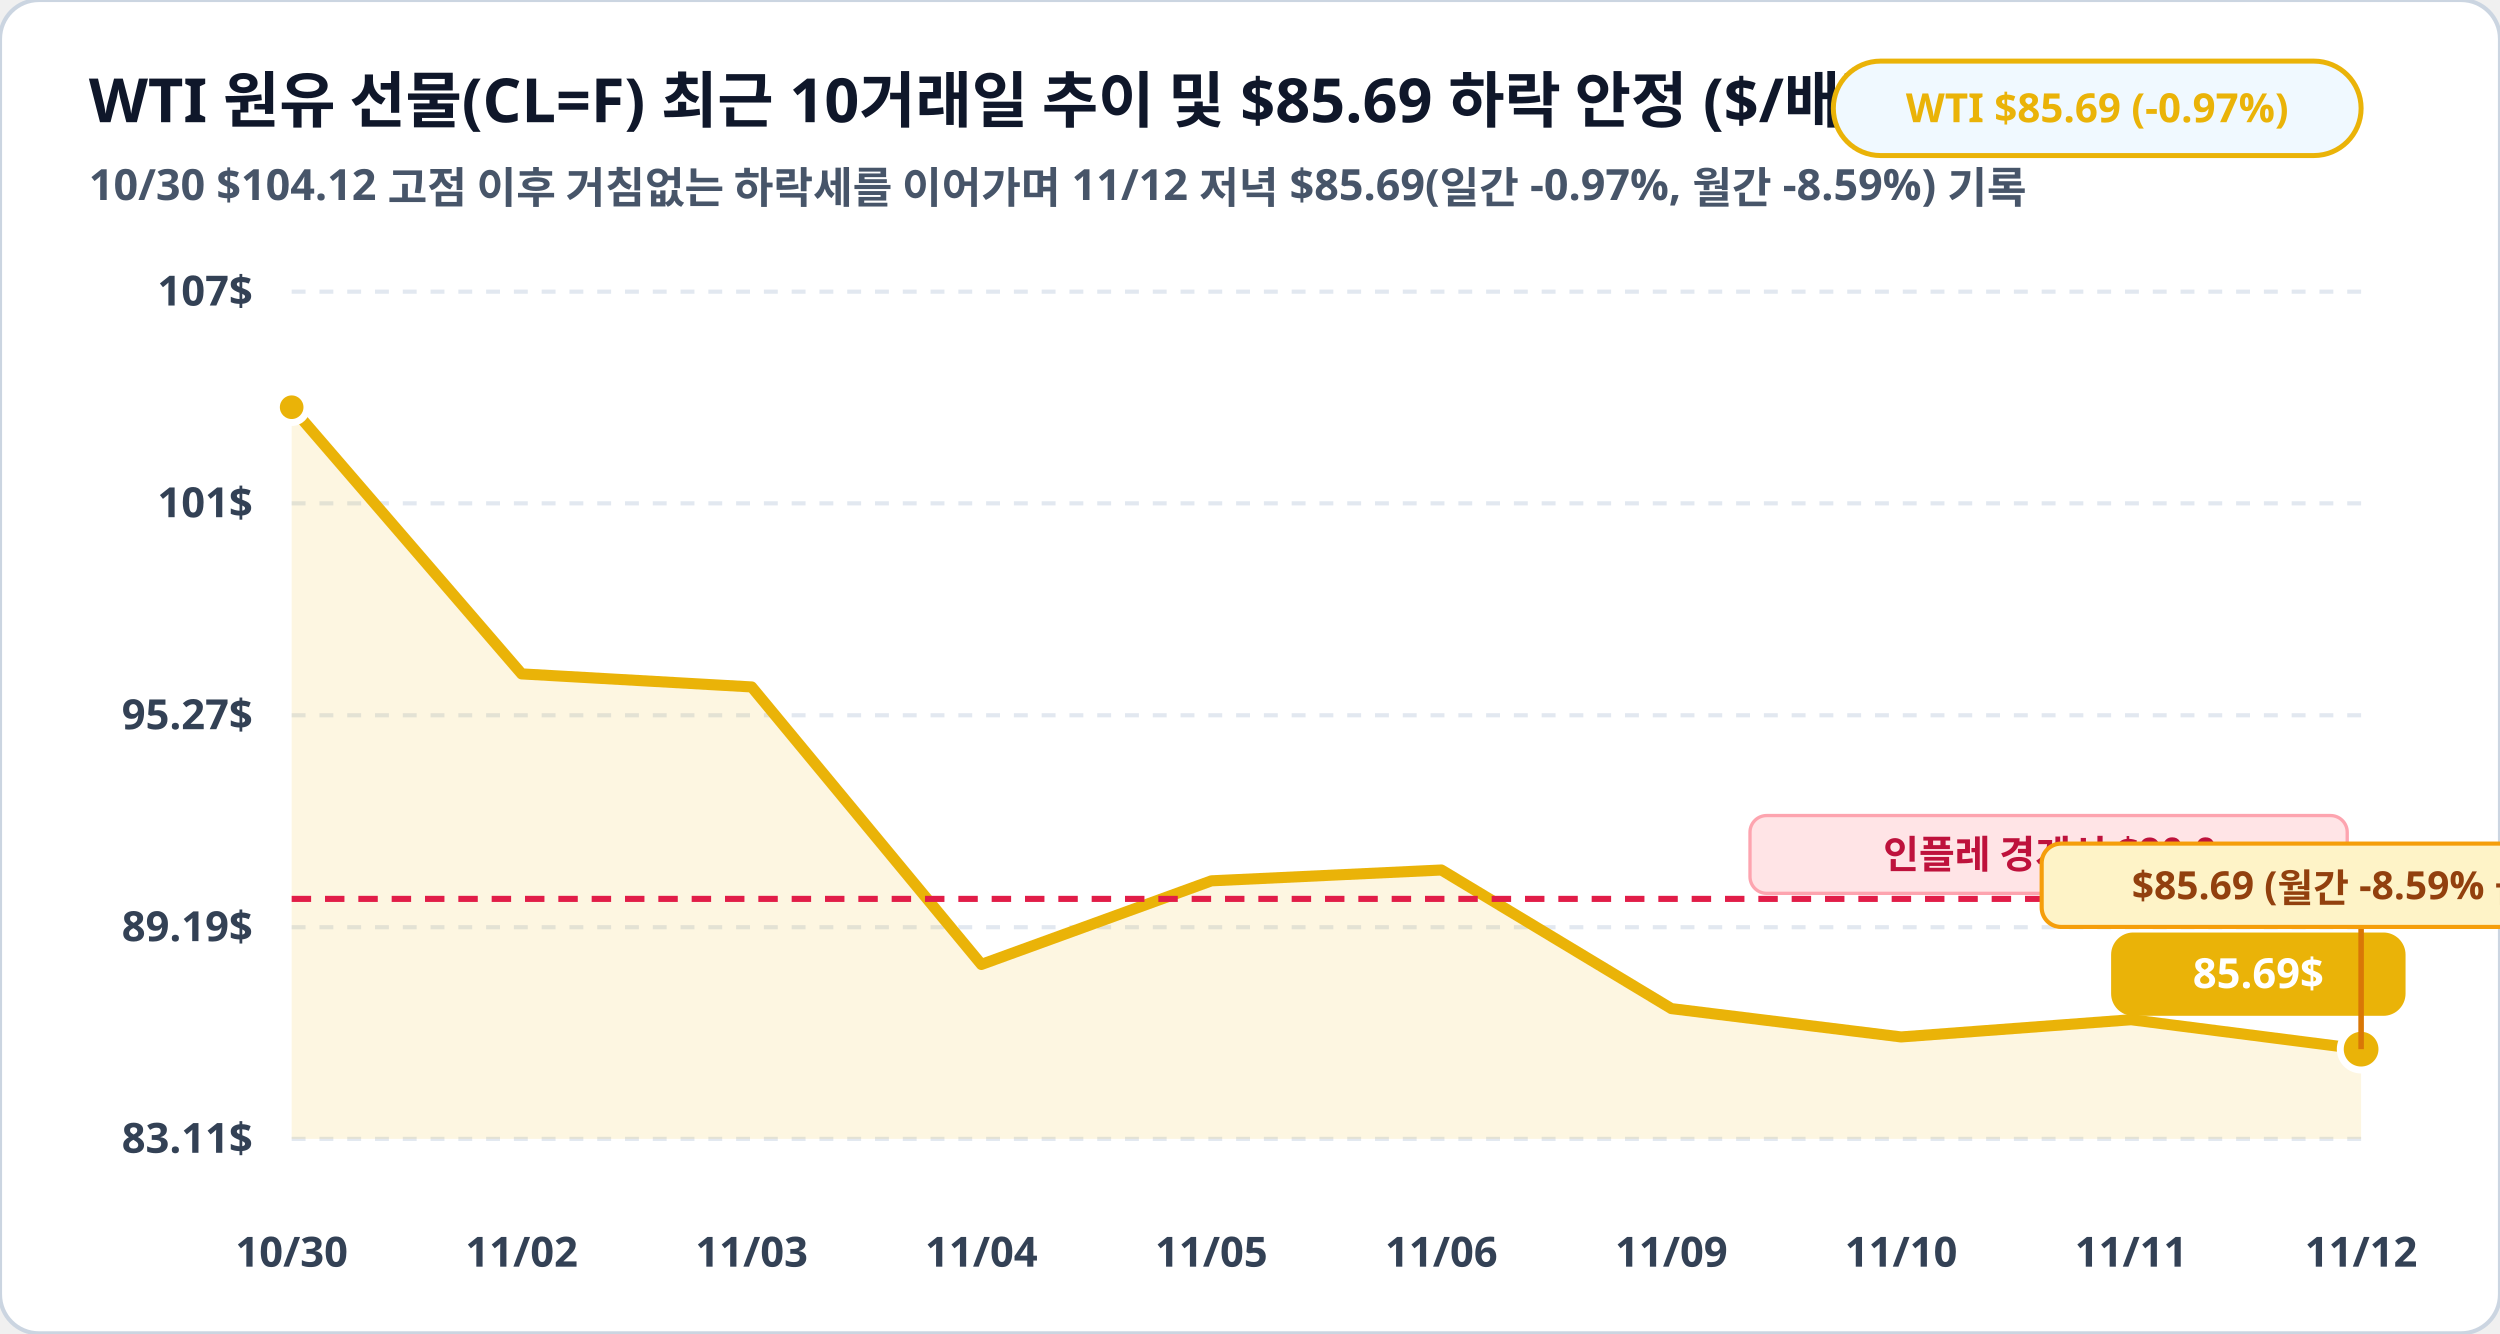
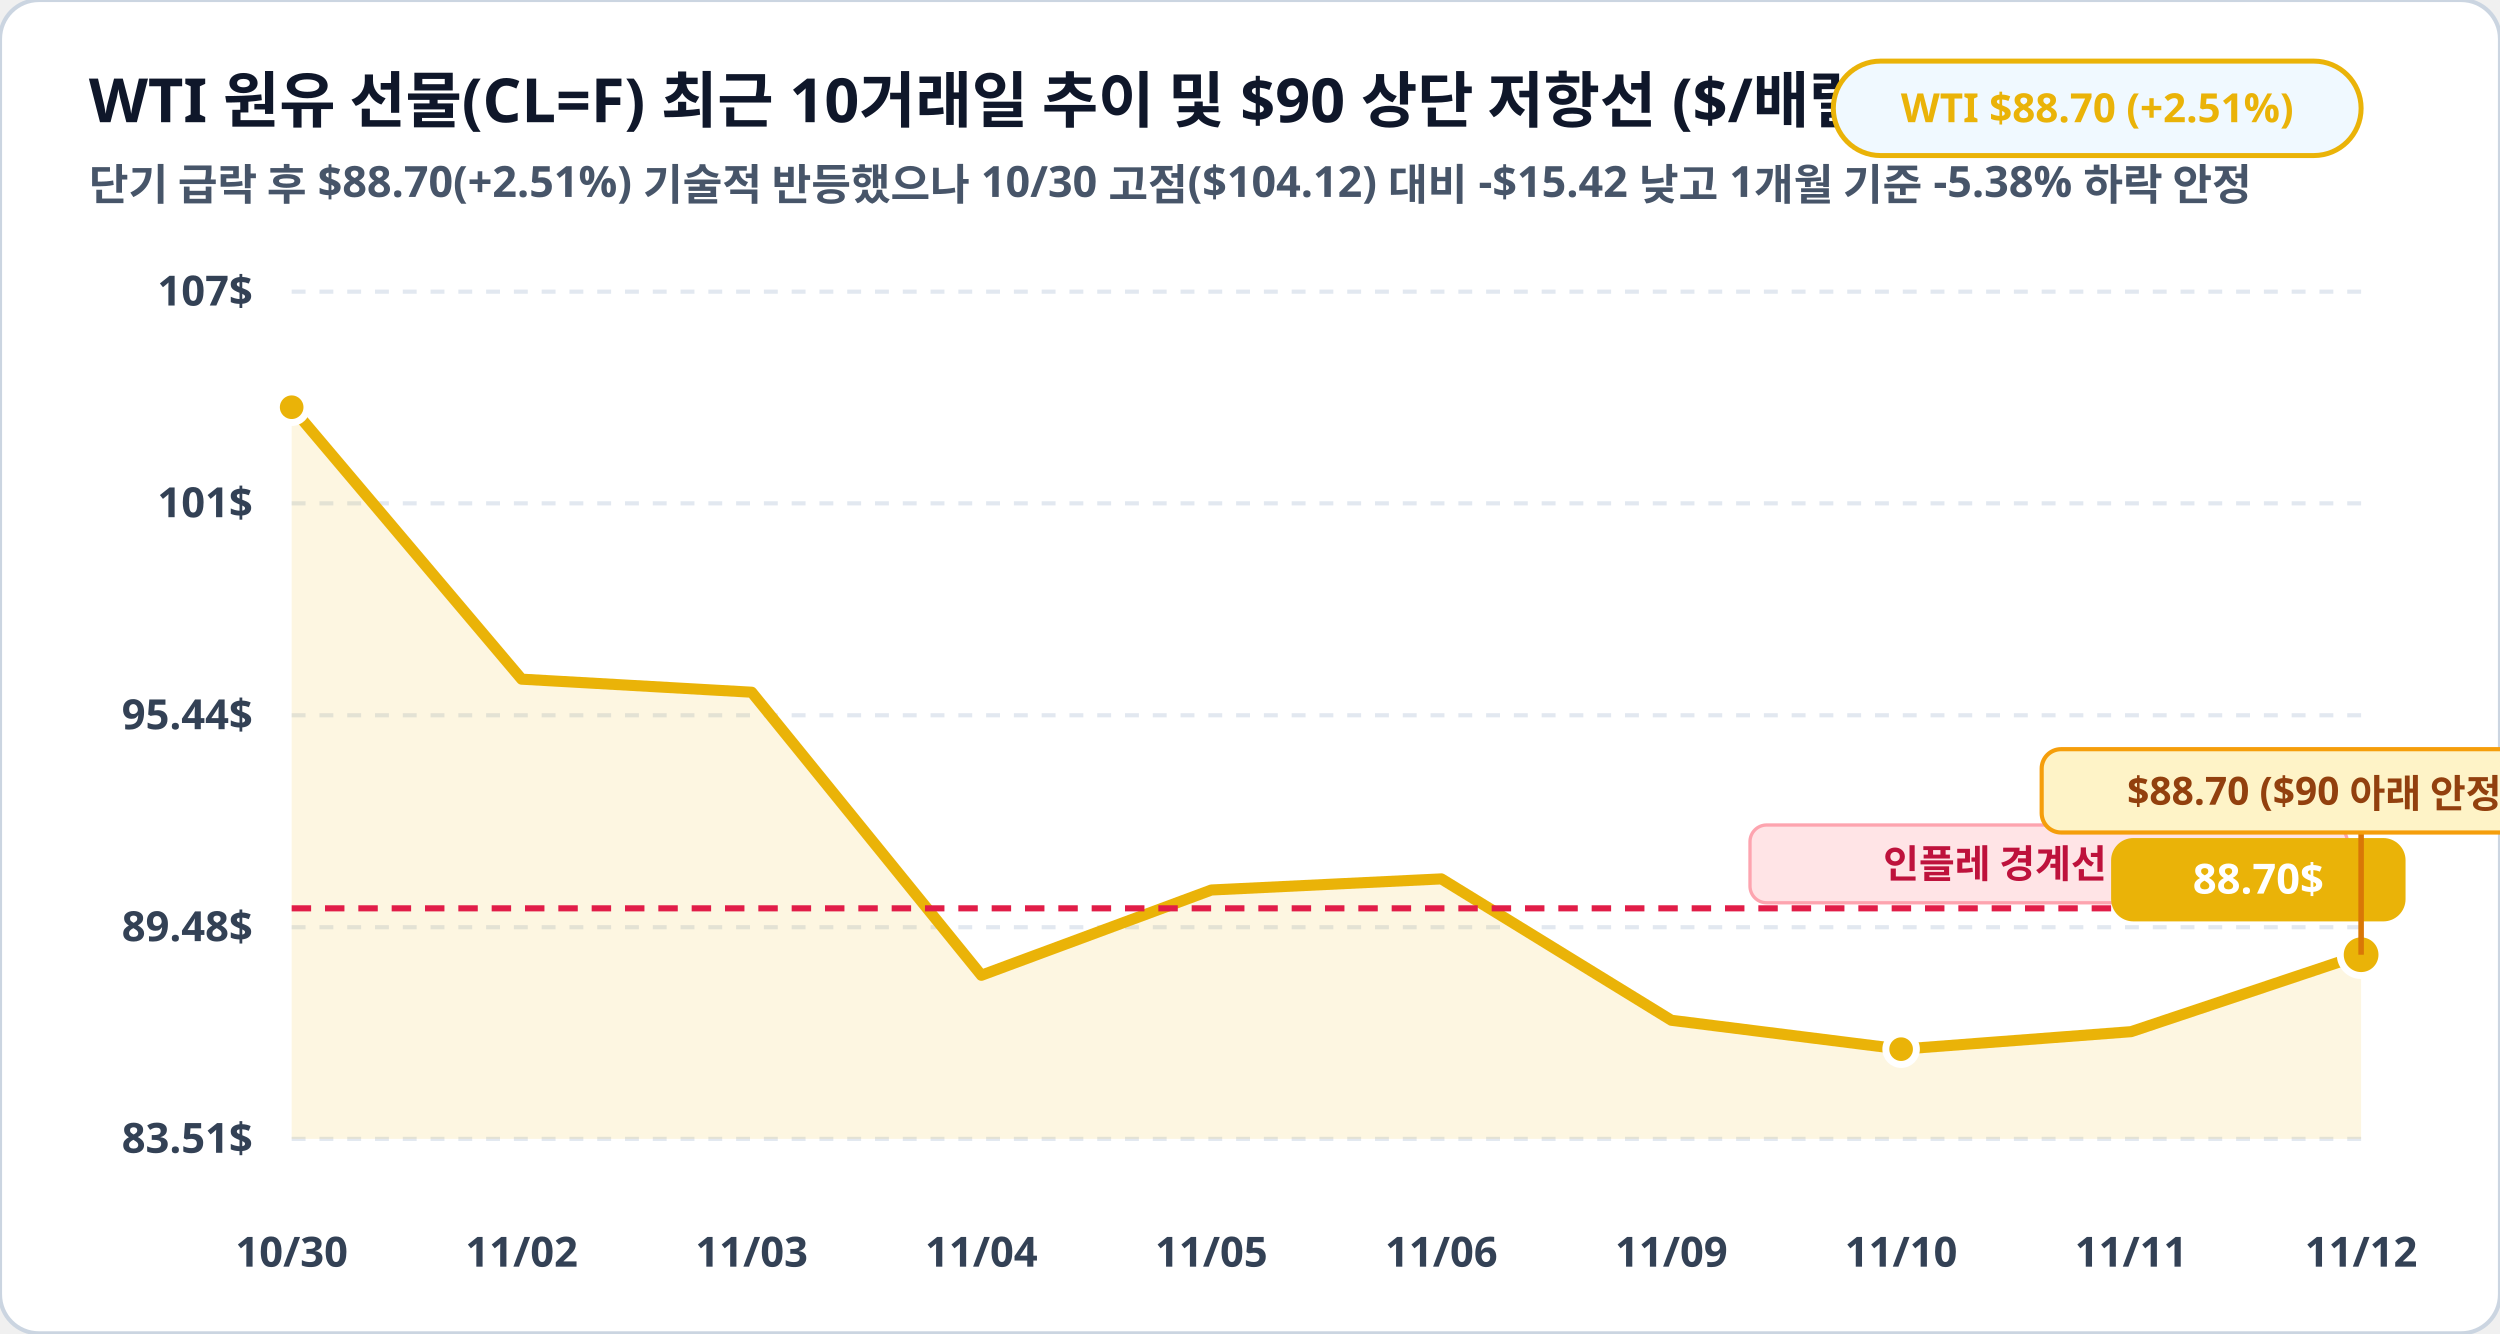
<svg xmlns="http://www.w3.org/2000/svg" viewBox="0 0 900 480" width="100%" height="100%">
  <rect width="900" height="480" rx="14" fill="#ffffff" stroke="#cbd5e1" stroke-width="1.5" />
-   <text x="32" y="44" fill="#0f172a" font-family="Pretendard, sans-serif" font-size="22" font-weight="900">WTI 원유 선물(CL=F) 최근 10거래일 추이 및 $85.69 하락 안정 ($/배럴)</text>
-   <text x="32" y="72" fill="#475569" font-family="Pretendard, sans-serif" font-size="15.5" font-weight="600">10/30 $104.12 고점 이후 거침없는 하락세를 이어가며 11/12 저녁 $85.69(일간 -0.97%, 월간 -8.59%) 기록</text>
+   <text x="32" y="44" fill="#0f172a" font-family="Pretendard, sans-serif" font-size="22" font-weight="900">WTI 원유 선물(CL=F) 최근 10거래일 추이 및 $90 상단 저항선 ($/배럴)</text>
+   <text x="32" y="72" fill="#475569" font-family="Pretendard, sans-serif" font-size="15.5" font-weight="600">단기 급락 후 $88.70(+2.51%) 기술적 반등했으나 10/30 고점($104.12) 대비 -$15.42 낮고 1개월 기준 -5.38% 하락 안정</text>
  <rect x="660" y="22" width="190" height="34" rx="17" fill="#f0f9ff" stroke="#eab308" stroke-width="1.8" />
-   <text x="755" y="44" fill="#eab308" font-family="Pretendard, sans-serif" font-size="14.5" font-weight="800" text-anchor="middle">WTI $85.69 (-0.97%)</text>
+   <text x="755" y="44" fill="#eab308" font-family="Pretendard, sans-serif" font-size="14.5" font-weight="800" text-anchor="middle">WTI $88.70 (+2.51%)</text>
  <line x1="105" y1="105.0" x2="850" y2="105.0" stroke="#e2e8f0" stroke-width="1.5" stroke-dasharray="5,5" />
  <text x="91" y="110.0" fill="#334155" font-family="Pretendard, sans-serif" font-size="15" font-weight="700" text-anchor="end">107$</text>
  <line x1="105" y1="181.2" x2="850" y2="181.2" stroke="#e2e8f0" stroke-width="1.5" stroke-dasharray="5,5" />
  <text x="91" y="186.2" fill="#334155" font-family="Pretendard, sans-serif" font-size="15" font-weight="700" text-anchor="end">101$</text>
  <line x1="105" y1="257.5" x2="850" y2="257.5" stroke="#e2e8f0" stroke-width="1.5" stroke-dasharray="5,5" />
-   <text x="91" y="262.5" fill="#334155" font-family="Pretendard, sans-serif" font-size="15" font-weight="700" text-anchor="end">95.27$</text>
+   <text x="91" y="262.5" fill="#334155" font-family="Pretendard, sans-serif" font-size="15" font-weight="700" text-anchor="end">95.44$</text>
  <line x1="105" y1="333.8" x2="850" y2="333.8" stroke="#e2e8f0" stroke-width="1.5" stroke-dasharray="5,5" />
-   <text x="91" y="338.8" fill="#334155" font-family="Pretendard, sans-serif" font-size="15" font-weight="700" text-anchor="end">89.19$</text>
+   <text x="91" y="338.8" fill="#334155" font-family="Pretendard, sans-serif" font-size="15" font-weight="700" text-anchor="end">89.48$</text>
  <line x1="105" y1="410.0" x2="850" y2="410.0" stroke="#e2e8f0" stroke-width="1.5" stroke-dasharray="5,5" />
-   <text x="91" y="415.0" fill="#334155" font-family="Pretendard, sans-serif" font-size="15" font-weight="700" text-anchor="end">83.11$</text>
-   <polygon points="105.0,410.0 105.0,146.6 187.8,242.6 270.6,247.3 353.3,347.2 436.1,317.1 518.9,313.2 601.7,363.1 684.4,373.3 767.2,367.1 850.0,377.7 850.0,410.0" fill="#eab308" fill-opacity="0.12" />
-   <polyline fill="none" stroke="#eab308" stroke-width="4" stroke-linecap="round" stroke-linejoin="round" points="105.0,146.6 187.8,242.6 270.6,247.3 353.3,347.2 436.1,317.1 518.9,313.2 601.7,363.1 684.4,373.3 767.2,367.1 850.0,377.7" />
-   <line x1="105" y1="323.6" x2="850" y2="323.6" stroke="#e11d48" stroke-width="2.2" stroke-dasharray="7,5" />
-   <rect x="630" y="293.6" width="215" height="28" rx="6" fill="#ffe4e6" stroke="#fda4af" stroke-width="1.2" />
-   <text x="738" y="312.6" fill="#be123c" font-family="Pretendard, sans-serif" font-size="14" font-weight="800" text-anchor="middle">인플레 경계선 $90.0</text>
+   <text x="91" y="415.0" fill="#334155" font-family="Pretendard, sans-serif" font-size="15" font-weight="700" text-anchor="end">83.51$</text>
+   <polygon points="105.0,410.0 105.0,146.6 187.8,244.5 270.6,249.2 353.3,351.1 436.1,320.4 518.9,316.4 601.7,367.3 684.4,377.7 767.2,371.4 850.0,343.7 850.0,410.0" fill="#eab308" fill-opacity="0.12" />
+   <polyline fill="none" stroke="#eab308" stroke-width="4" stroke-linecap="round" stroke-linejoin="round" points="105.0,146.6 187.8,244.5 270.6,249.2 353.3,351.1 436.1,320.4 518.9,316.4 601.7,367.3 684.4,377.7 767.2,371.4 850.0,343.7" />
+   <line x1="105" y1="327.0" x2="850" y2="327.0" stroke="#e11d48" stroke-width="2.2" stroke-dasharray="7,5" />
+   <rect x="630" y="297.0" width="215" height="28" rx="6" fill="#ffe4e6" stroke="#fda4af" stroke-width="1.2" />
+   <text x="738" y="316.0" fill="#be123c" font-family="Pretendard, sans-serif" font-size="14" font-weight="800" text-anchor="middle">인플레 경계선 $90.0</text>
  <circle cx="105.0" cy="146.6" r="5.5" fill="#eab308" stroke="#ffffff" stroke-width="2.5" />
-   <circle cx="850.0" cy="377.7" r="7.5" fill="#eab308" stroke="#ffffff" stroke-width="2.5" />
-   <rect x="760.0" y="335.7" width="106" height="30" rx="8" fill="#eab308" />
-   <text x="813.0" y="355.7" fill="#ffffff" font-family="Pretendard, sans-serif" font-size="15" font-weight="800" text-anchor="middle">85.69$</text>
-   <line x1="850.0" y1="377.7" x2="850.0" y2="333.7" stroke="#d97706" stroke-width="2" />
-   <rect x="735.0" y="303.7" width="230" height="30" rx="7" fill="#fef3c7" stroke="#f59e0b" stroke-width="1.5" />
-   <text x="850.0" y="323.7" fill="#92400e" font-family="Pretendard, sans-serif" font-size="14" font-weight="800" text-anchor="middle">$85.69 (월간 -8.59% 급락!)</text>
+   <circle cx="684.4" cy="377.7" r="5.5" fill="#eab308" stroke="#ffffff" stroke-width="2.5" />
+   <circle cx="850.0" cy="343.7" r="7.5" fill="#eab308" stroke="#ffffff" stroke-width="2.5" />
+   <rect x="760.0" y="301.7" width="106" height="30" rx="8" fill="#eab308" />
+   <text x="813.0" y="321.7" fill="#ffffff" font-family="Pretendard, sans-serif" font-size="15" font-weight="800" text-anchor="middle">88.70$</text>
+   <line x1="850.0" y1="343.7" x2="850.0" y2="299.7" stroke="#d97706" stroke-width="2" />
+   <rect x="735.0" y="269.7" width="230" height="30" rx="7" fill="#fef3c7" stroke="#f59e0b" stroke-width="1.5" />
+   <text x="850.0" y="289.7" fill="#92400e" font-family="Pretendard, sans-serif" font-size="14" font-weight="800" text-anchor="middle">$88.70 ($90 아래 안정 지속)</text>
  <text x="105.0" y="456" fill="#334155" font-family="Pretendard, sans-serif" font-size="15" font-weight="700" text-anchor="middle">10/30</text>
  <text x="187.8" y="456" fill="#334155" font-family="Pretendard, sans-serif" font-size="15" font-weight="700" text-anchor="middle">11/02</text>
  <text x="270.6" y="456" fill="#334155" font-family="Pretendard, sans-serif" font-size="15" font-weight="700" text-anchor="middle">11/03</text>
  <text x="353.3" y="456" fill="#334155" font-family="Pretendard, sans-serif" font-size="15" font-weight="700" text-anchor="middle">11/04</text>
  <text x="436.1" y="456" fill="#334155" font-family="Pretendard, sans-serif" font-size="15" font-weight="700" text-anchor="middle">11/05</text>
  <text x="518.9" y="456" fill="#334155" font-family="Pretendard, sans-serif" font-size="15" font-weight="700" text-anchor="middle">11/06</text>
  <text x="601.7" y="456" fill="#334155" font-family="Pretendard, sans-serif" font-size="15" font-weight="700" text-anchor="middle">11/09</text>
  <text x="684.4" y="456" fill="#334155" font-family="Pretendard, sans-serif" font-size="15" font-weight="700" text-anchor="middle">11/10</text>
  <text x="767.2" y="456" fill="#334155" font-family="Pretendard, sans-serif" font-size="15" font-weight="700" text-anchor="middle">11/11</text>
  <text x="850.0" y="456" fill="#334155" font-family="Pretendard, sans-serif" font-size="15" font-weight="700" text-anchor="middle">11/12</text>
</svg>
